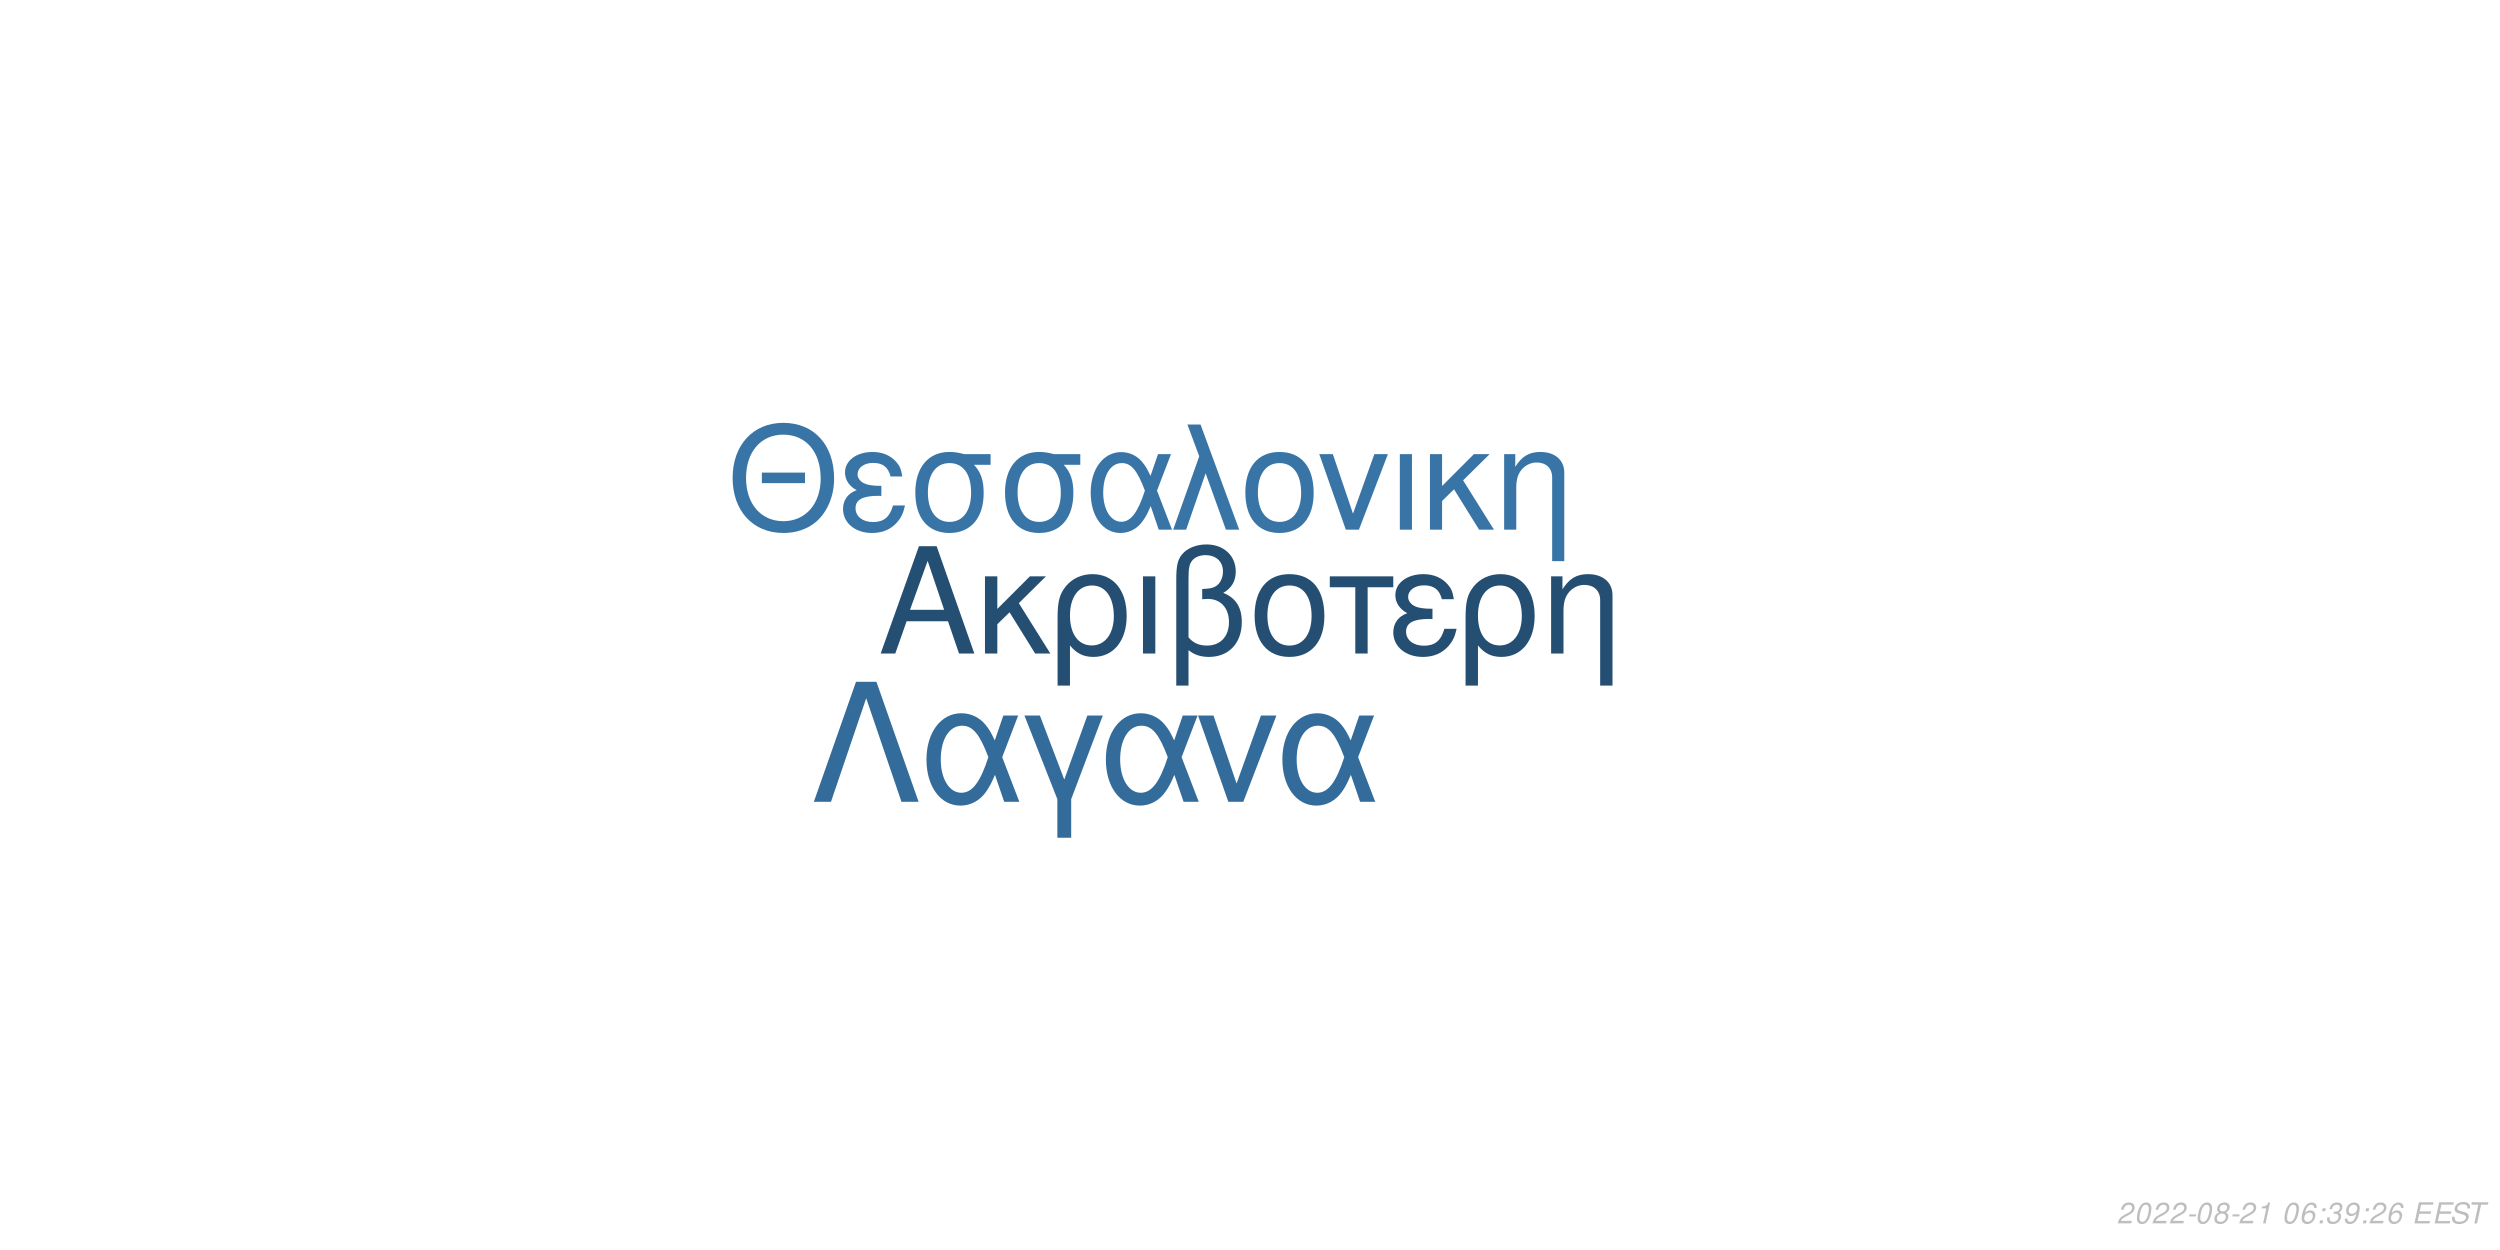
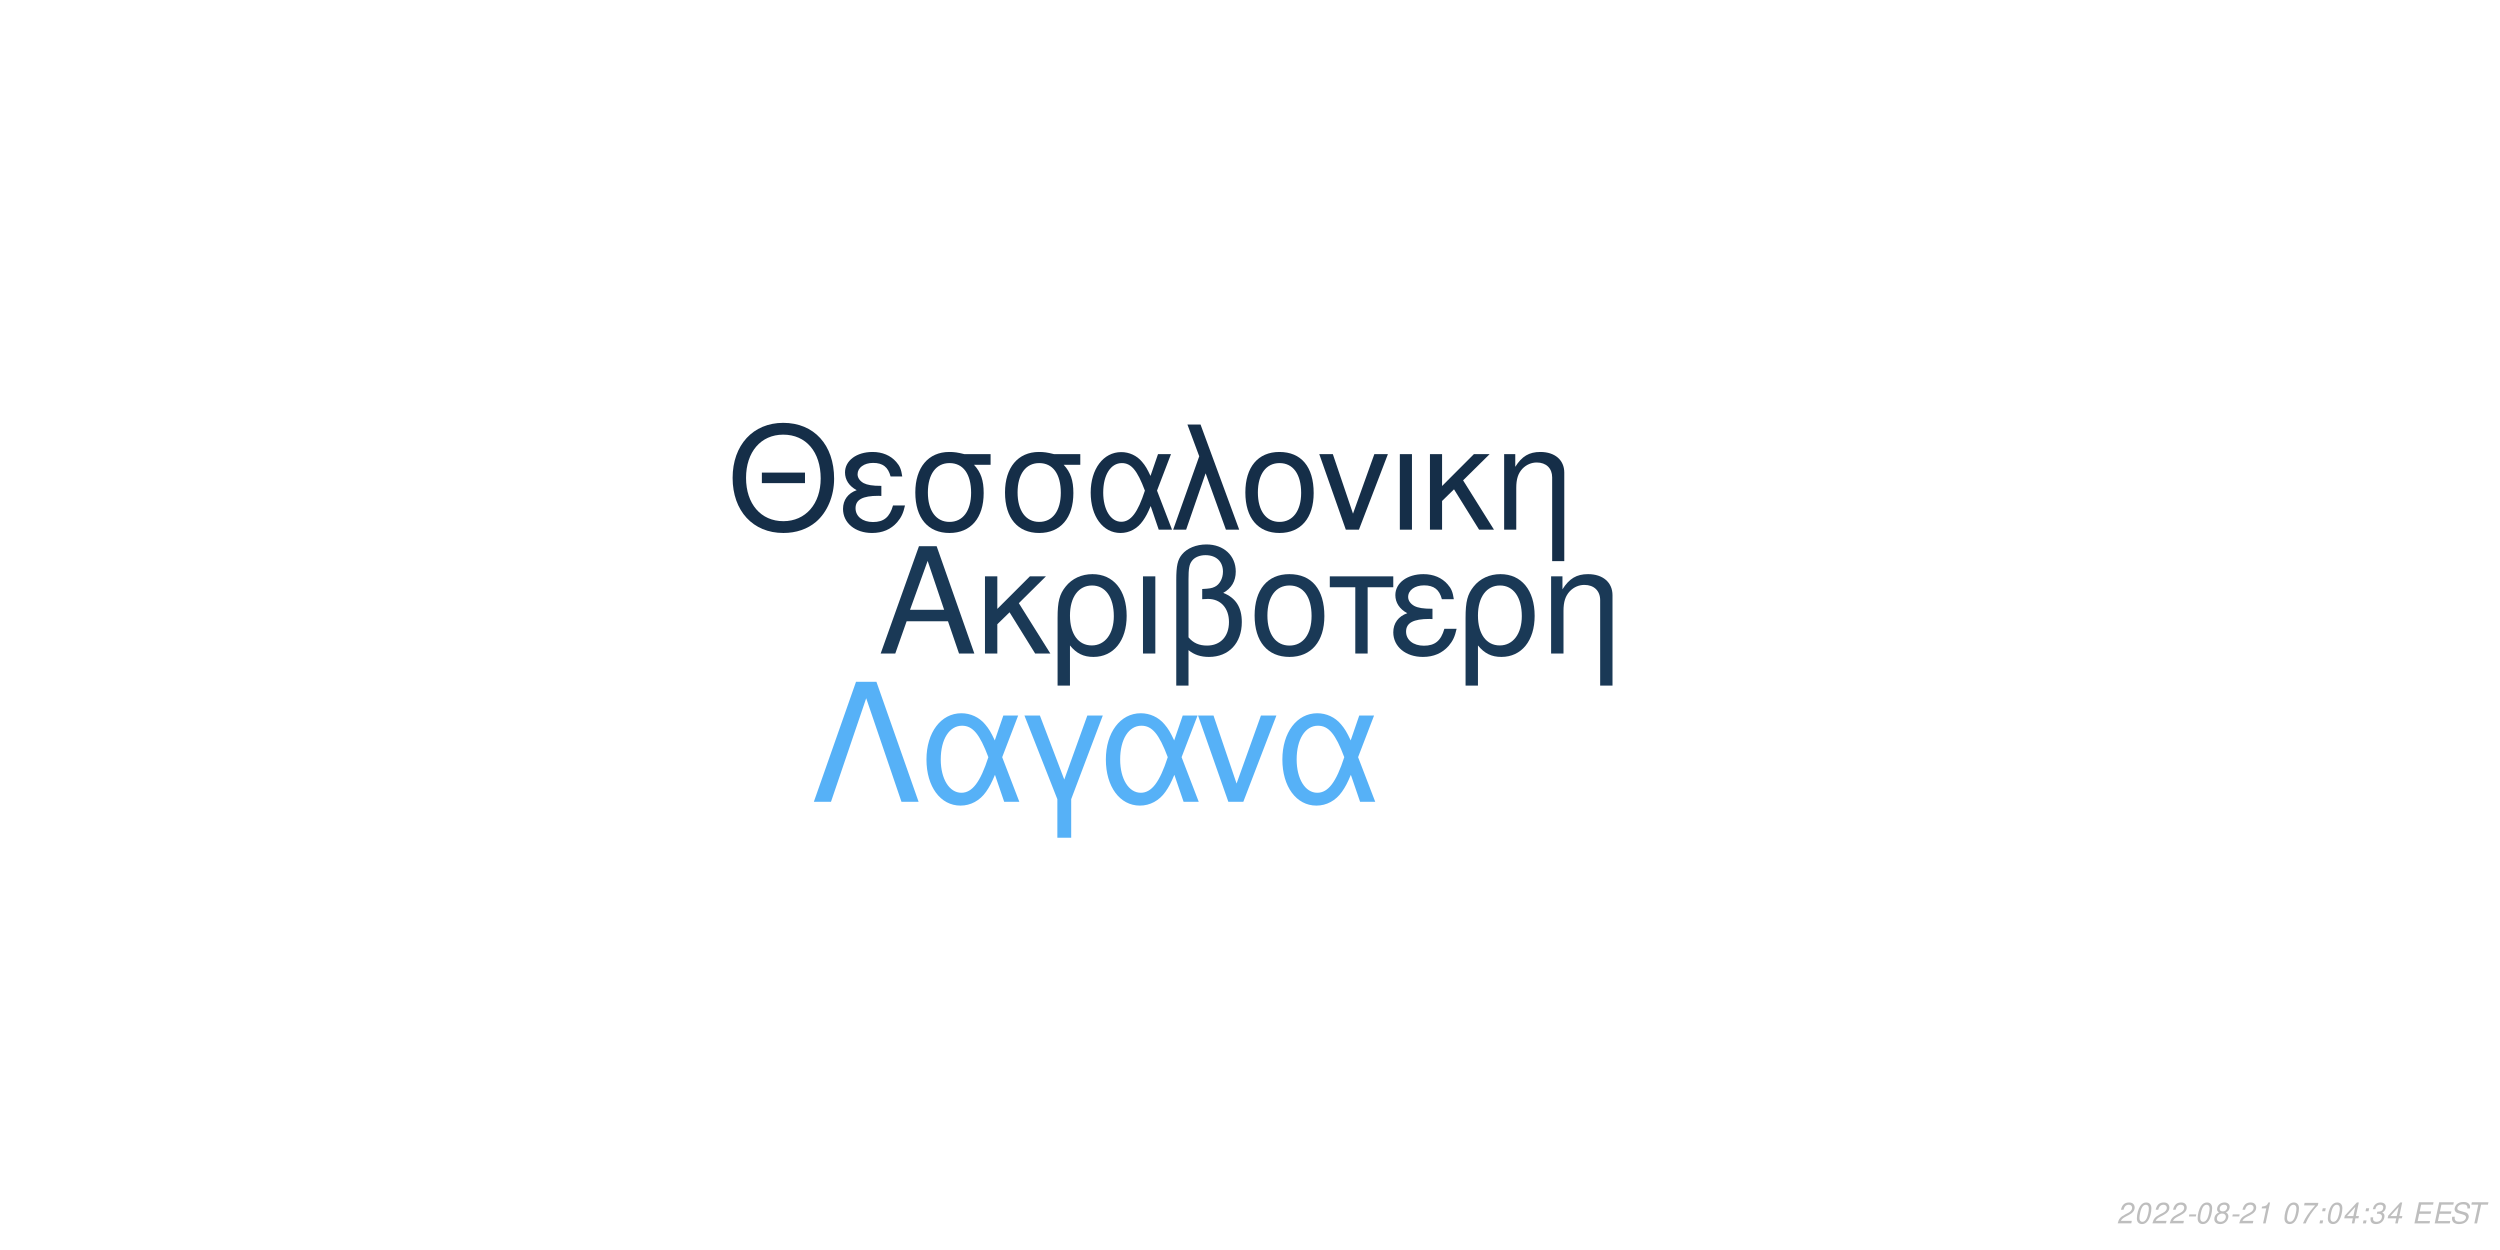
<svg xmlns="http://www.w3.org/2000/svg" xmlns:xlink="http://www.w3.org/1999/xlink" width="864pt" height="432pt" viewBox="0 0 864 432" version="1.1">
  <defs>
    <g>
      <symbol overflow="visible" id="glyph0-0">
        <path style="stroke:none;" d="" />
      </symbol>
      <symbol overflow="visible" id="glyph0-1">
        <path style="stroke:none;" d="M 24.125 -11.141 L 27.938 0 L 33.234 0 L 20.203 -37.094 L 14.094 -37.094 L 0.859 0 L 5.906 0 L 9.828 -11.141 Z M 22.797 -15.109 L 11 -15.109 L 17.094 -32.016 Z M 22.797 -15.109 " />
      </symbol>
      <symbol overflow="visible" id="glyph0-2">
        <path style="stroke:none;" d="M 7.172 -15.422 L 7.172 -26.672 L 2.906 -26.672 L 2.906 0 L 7.172 0 L 7.172 -10.125 L 11.406 -14.25 L 20.25 0 L 25.5 0 L 14.609 -17.406 L 23.969 -26.672 L 18.422 -26.672 Z M 7.172 -15.422 " />
      </symbol>
      <symbol overflow="visible" id="glyph0-3">
        <path style="stroke:none;" d="M 3 11.094 L 7.281 11.094 L 7.281 -2.797 C 9.516 -0.047 11.953 1.172 15.375 1.172 C 22.344 1.172 26.875 -4.422 26.875 -13.031 C 26.875 -21.891 22.297 -27.438 15.062 -27.438 C 11.297 -27.438 7.984 -25.906 5.797 -23.156 C 3.672 -20.516 3 -17.969 3 -12.359 Z M 14.906 -23.516 C 19.547 -23.516 22.438 -19.438 22.438 -12.922 C 22.438 -6.812 19.391 -2.797 14.812 -2.797 C 10.172 -2.797 7.281 -6.766 7.281 -13.125 C 7.281 -19.484 10.234 -23.516 14.906 -23.516 Z M 14.906 -23.516 " />
      </symbol>
      <symbol overflow="visible" id="glyph0-4">
        <path style="stroke:none;" d="M 3.516 0 L 7.781 0 L 7.781 -26.672 L 3.516 -26.672 Z M 3.516 0 " />
      </symbol>
      <symbol overflow="visible" id="glyph0-5">
        <path style="stroke:none;" d="M 4.016 11.094 L 8.25 11.094 L 8.25 -1.172 C 10.172 0.406 12.422 1.172 15.312 1.172 C 22.188 1.172 26.672 -3.609 26.672 -10.891 C 26.672 -15.984 24.578 -19.234 20.25 -20.969 C 23.109 -22.547 24.578 -25.031 24.578 -28.344 C 24.578 -33.844 20.406 -37.703 14.453 -37.703 C 10.938 -37.703 7.734 -36.391 6 -34.25 C 4.484 -32.422 4.016 -30.328 4.016 -25.391 Z M 8.25 -25.656 C 8.25 -29.359 8.5 -30.844 9.469 -32.062 C 10.375 -33.281 12.156 -34 14.094 -34 C 17.812 -34 20.156 -31.812 20.156 -28.297 C 20.156 -25.953 18.984 -23.812 17.297 -23.047 C 16.281 -22.547 15.469 -22.438 12.984 -22.297 L 12.984 -18.781 C 13.734 -18.828 14.344 -18.875 14.969 -18.875 C 19.344 -18.875 22.234 -15.719 22.234 -10.891 C 22.234 -5.906 19.281 -2.75 14.656 -2.75 C 11.953 -2.75 9.922 -3.609 8.25 -5.594 Z M 8.25 -25.656 " />
      </symbol>
      <symbol overflow="visible" id="glyph0-6">
        <path style="stroke:none;" d="M 14.094 -27.438 C 6.562 -27.438 2.094 -22.094 2.094 -13.125 C 2.094 -4.125 6.562 1.172 14.141 1.172 C 21.672 1.172 26.203 -4.172 26.203 -12.922 C 26.203 -22.188 21.828 -27.438 14.094 -27.438 Z M 14.141 -23.516 C 18.938 -23.516 21.781 -19.594 21.781 -12.984 C 21.781 -6.672 18.828 -2.75 14.141 -2.75 C 9.422 -2.75 6.516 -6.672 6.516 -13.125 C 6.516 -19.594 9.422 -23.516 14.141 -23.516 Z M 14.141 -23.516 " />
      </symbol>
      <symbol overflow="visible" id="glyph0-7">
        <path style="stroke:none;" d="M 7.891 0 L 12.156 0 L 12.156 -22.906 L 21.016 -22.906 L 21.016 -26.672 L -0.922 -26.672 L -0.922 -22.906 L 7.891 -22.906 Z M 7.891 0 " />
      </symbol>
      <symbol overflow="visible" id="glyph0-8">
        <path style="stroke:none;" d="M 14.562 -15.469 C 11.344 -15.469 9.562 -15.781 8.297 -16.438 C 6.922 -17.203 6.156 -18.328 6.156 -19.547 C 6.156 -21.891 8.453 -23.562 11.656 -23.562 C 15.062 -23.562 16.953 -22.094 17.812 -18.781 L 21.938 -18.781 C 21.578 -21.266 21.062 -22.5 19.797 -23.922 C 17.812 -26.203 14.906 -27.438 11.453 -27.438 C 5.797 -27.438 1.734 -24.375 1.734 -20.203 C 1.734 -17.609 3.156 -15.375 5.859 -13.938 C 2.797 -12.875 1.016 -10.484 1.016 -7.328 C 1.016 -2.391 5.297 1.172 11.25 1.172 C 14.969 1.172 17.906 -0.109 20.156 -2.641 C 21.578 -4.328 22.297 -5.797 22.906 -8.547 L 18.672 -8.547 C 17.5 -4.422 15.422 -2.703 11.609 -2.703 C 7.938 -2.703 5.438 -4.688 5.438 -7.578 C 5.438 -10.578 7.938 -11.953 13.484 -11.953 C 13.641 -11.953 14.094 -11.953 14.562 -11.906 Z M 14.562 -15.469 " />
      </symbol>
      <symbol overflow="visible" id="glyph0-9">
        <path style="stroke:none;" d="M 3.562 -26.672 L 3.562 0 L 7.844 0 L 7.844 -14.703 C 7.844 -17.906 8.5 -19.891 10.031 -21.531 C 11.406 -22.953 13.188 -23.719 15.062 -23.719 C 18.375 -23.719 20.516 -21.672 20.516 -18.469 L 20.516 11.094 L 24.781 11.094 L 24.781 -20.156 C 24.781 -24.578 21.469 -27.438 16.328 -27.438 C 12.359 -27.438 9.828 -25.906 7.484 -22.188 L 7.484 -26.672 Z M 3.562 -26.672 " />
      </symbol>
      <symbol overflow="visible" id="glyph1-0">
        <path style="stroke:none;" d="" />
      </symbol>
      <symbol overflow="visible" id="glyph1-1">
        <path style="stroke:none;" d="M 26.859 -19.734 L 11.953 -19.734 L 11.953 -16.094 L 26.859 -16.094 Z M 19.328 -36.922 C 8.922 -36.922 1.844 -29.25 1.844 -17.891 C 1.844 -6.484 8.875 1.141 19.391 1.141 C 23.812 1.141 27.703 -0.203 30.641 -2.688 C 34.578 -6.031 36.922 -11.656 36.922 -17.594 C 36.922 -29.297 30 -36.922 19.328 -36.922 Z M 19.328 -32.844 C 27.203 -32.844 32.281 -26.906 32.281 -17.688 C 32.281 -8.922 27.062 -2.938 19.391 -2.938 C 11.609 -2.938 6.484 -8.922 6.484 -17.891 C 6.484 -26.859 11.609 -32.844 19.328 -32.844 Z M 19.328 -32.844 " />
      </symbol>
      <symbol overflow="visible" id="glyph1-2">
        <path style="stroke:none;" d="M 14.25 -15.141 C 11.109 -15.141 9.375 -15.453 8.125 -16.094 C 6.781 -16.844 6.031 -17.938 6.031 -19.141 C 6.031 -21.422 8.266 -23.078 11.406 -23.078 C 14.75 -23.078 16.594 -21.625 17.438 -18.391 L 21.469 -18.391 C 21.125 -20.828 20.625 -22.031 19.391 -23.422 C 17.438 -25.656 14.594 -26.859 11.219 -26.859 C 5.688 -26.859 1.688 -23.875 1.688 -19.781 C 1.688 -17.234 3.094 -15.047 5.734 -13.656 C 2.734 -12.609 1 -10.266 1 -7.172 C 1 -2.344 5.188 1.141 11.016 1.141 C 14.656 1.141 17.547 -0.094 19.734 -2.594 C 21.125 -4.234 21.828 -5.688 22.422 -8.375 L 18.281 -8.375 C 17.141 -4.328 15.094 -2.641 11.359 -2.641 C 7.766 -2.641 5.328 -4.578 5.328 -7.422 C 5.328 -10.359 7.766 -11.703 13.203 -11.703 C 13.359 -11.703 13.797 -11.703 14.25 -11.656 Z M 14.25 -15.141 " />
      </symbol>
      <symbol overflow="visible" id="glyph1-3">
        <path style="stroke:none;" d="M 29 -26.109 L 19.938 -26.109 C 17.594 -26.703 16.438 -26.859 14.703 -26.859 C 7.469 -26.859 2.984 -21.469 2.984 -12.859 C 2.984 -4.031 7.375 1.141 14.797 1.141 C 22.172 1.141 26.609 -4.078 26.609 -12.656 C 26.609 -17.047 25.656 -19.828 23.266 -22.422 L 29 -22.422 Z M 14.797 -23.016 C 19.531 -23.016 22.266 -19.234 22.266 -12.75 C 22.266 -6.531 19.438 -2.688 14.797 -2.688 C 10.172 -2.688 7.328 -6.531 7.328 -12.859 C 7.328 -19.188 10.172 -23.016 14.797 -23.016 Z M 14.797 -23.016 " />
      </symbol>
      <symbol overflow="visible" id="glyph1-4">
        <path style="stroke:none;" d="M 29.344 -26.109 L 24.859 -26.109 L 22.266 -18.578 C 21.125 -21.031 20.484 -22.125 19.328 -23.469 C 17.547 -25.609 14.906 -26.812 12.156 -26.812 C 5.984 -26.812 1.594 -20.984 1.594 -12.812 C 1.594 -4.578 5.828 1.141 11.906 1.141 C 14.953 1.141 17.734 -0.344 19.625 -3.047 C 20.672 -4.531 21.281 -5.688 22.328 -8.172 L 25.109 0 L 29.703 0 L 24.516 -13.5 Z M 20.328 -13.5 C 17.891 -5.922 15.453 -2.734 12.156 -2.734 C 8.516 -2.734 5.922 -6.922 5.922 -12.812 C 5.922 -18.938 8.516 -23.016 12.359 -23.016 C 15.594 -23.016 17.688 -20.531 20.328 -13.5 Z M 20.328 -13.5 " />
      </symbol>
      <symbol overflow="visible" id="glyph1-5">
        <path style="stroke:none;" d="M 1.094 0 L 5.578 0 L 12.312 -19.484 L 19.328 0 L 23.922 0 L 10.562 -36.328 L 6.031 -36.328 L 10.109 -25.359 Z M 1.094 0 " />
      </symbol>
      <symbol overflow="visible" id="glyph1-6">
        <path style="stroke:none;" d="M 13.797 -26.859 C 6.422 -26.859 2.047 -21.625 2.047 -12.859 C 2.047 -4.031 6.422 1.141 13.859 1.141 C 21.234 1.141 25.656 -4.078 25.656 -12.656 C 25.656 -21.719 21.375 -26.859 13.797 -26.859 Z M 13.859 -23.016 C 18.531 -23.016 21.328 -19.188 21.328 -12.703 C 21.328 -6.531 18.438 -2.688 13.859 -2.688 C 9.219 -2.688 6.375 -6.531 6.375 -12.859 C 6.375 -19.188 9.219 -23.016 13.859 -23.016 Z M 13.859 -23.016 " />
      </symbol>
      <symbol overflow="visible" id="glyph1-7">
        <path style="stroke:none;" d="M 14.297 0 L 24.312 -26.109 L 19.625 -26.109 L 12.25 -5.531 L 5.281 -26.109 L 0.594 -26.109 L 9.766 0 Z M 14.297 0 " />
      </symbol>
      <symbol overflow="visible" id="glyph1-8">
        <path style="stroke:none;" d="M 3.438 0 L 7.625 0 L 7.625 -26.109 L 3.438 -26.109 Z M 3.438 0 " />
      </symbol>
      <symbol overflow="visible" id="glyph1-9">
        <path style="stroke:none;" d="M 7.031 -15.094 L 7.031 -26.109 L 2.844 -26.109 L 2.844 0 L 7.031 0 L 7.031 -9.922 L 11.156 -13.953 L 19.828 0 L 24.969 0 L 14.297 -17.047 L 23.469 -26.109 L 18.031 -26.109 Z M 7.031 -15.094 " />
      </symbol>
      <symbol overflow="visible" id="glyph1-10">
        <path style="stroke:none;" d="M 3.484 -26.109 L 3.484 0 L 7.672 0 L 7.672 -14.406 C 7.672 -17.547 8.328 -19.484 9.812 -21.078 C 11.156 -22.469 12.906 -23.219 14.75 -23.219 C 17.984 -23.219 20.078 -21.234 20.078 -18.094 L 20.078 10.859 L 24.266 10.859 L 24.266 -19.734 C 24.266 -24.062 21.031 -26.859 16 -26.859 C 12.109 -26.859 9.609 -25.359 7.328 -21.719 L 7.328 -26.109 Z M 3.484 -26.109 " />
      </symbol>
      <symbol overflow="visible" id="glyph2-0">
        <path style="stroke:none;" d="" />
      </symbol>
      <symbol overflow="visible" id="glyph2-1">
        <path style="stroke:none;" d="M 22.531 -41.484 L 15.484 -41.484 L 0.906 0 L 6.828 0 L 19 -35.797 L 31.188 0 L 37.109 0 Z M 22.531 -41.484 " />
      </symbol>
      <symbol overflow="visible" id="glyph2-2">
        <path style="stroke:none;" d="M 33.516 -29.812 L 28.391 -29.812 L 25.438 -21.219 C 24.125 -24.016 23.391 -25.266 22.078 -26.797 C 20.031 -29.25 17.016 -30.609 13.891 -30.609 C 6.828 -30.609 1.828 -23.953 1.828 -14.625 C 1.828 -5.234 6.656 1.312 13.594 1.312 C 17.078 1.312 20.266 -0.391 22.422 -3.469 C 23.609 -5.172 24.297 -6.484 25.5 -9.328 L 28.688 0 L 33.922 0 L 28 -15.422 Z M 23.219 -15.422 C 20.422 -6.766 17.641 -3.125 13.891 -3.125 C 9.734 -3.125 6.766 -7.906 6.766 -14.625 C 6.766 -21.625 9.734 -26.297 14.109 -26.297 C 17.812 -26.297 20.203 -23.453 23.219 -15.422 Z M 23.219 -15.422 " />
      </symbol>
      <symbol overflow="visible" id="glyph2-3">
        <path style="stroke:none;" d="M 12.062 12.406 L 16.844 12.406 L 16.844 -0.906 L 27.766 -29.812 L 22.422 -29.812 L 14.453 -7.688 L 6.031 -29.812 L 0.688 -29.812 L 12.062 -0.906 Z M 12.062 12.406 " />
      </symbol>
      <symbol overflow="visible" id="glyph2-4">
        <path style="stroke:none;" d="M 16.328 0 L 27.766 -29.812 L 22.422 -29.812 L 14 -6.312 L 6.031 -29.812 L 0.688 -29.812 L 11.156 0 Z M 16.328 0 " />
      </symbol>
      <symbol overflow="visible" id="glyph3-0">
        <path style="stroke:none;" d="" />
      </symbol>
      <symbol overflow="visible" id="glyph3-1">
        <path style="stroke:none;" d="M 5.234 -0.875 L 1.469 -0.875 C 1.641 -1.375 2.203 -1.891 3.109 -2.344 L 4.234 -2.938 C 5.562 -3.625 6.219 -4.469 6.219 -5.484 C 6.219 -5.938 6.062 -6.359 5.797 -6.656 C 5.469 -7.047 4.984 -7.234 4.312 -7.234 C 2.766 -7.234 1.891 -6.453 1.484 -4.734 L 2.375 -4.734 C 2.484 -5.188 2.609 -5.484 2.797 -5.75 C 3.094 -6.203 3.609 -6.453 4.188 -6.453 C 4.891 -6.453 5.344 -6.031 5.344 -5.375 C 5.344 -4.703 4.859 -4.094 4.016 -3.656 L 2.984 -3.125 C 1.234 -2.188 0.797 -1.656 0.344 -0.016 L 5.047 -0.016 Z M 5.234 -0.875 " />
      </symbol>
      <symbol overflow="visible" id="glyph3-2">
        <path style="stroke:none;" d="M 4.203 -7.234 C 3.375 -7.234 2.688 -6.812 2.125 -5.984 C 1.484 -5.047 0.984 -3.188 0.984 -1.734 C 0.984 -1.109 1.172 -0.562 1.484 -0.266 C 1.797 0.047 2.281 0.234 2.766 0.234 C 3.625 0.234 4.281 -0.156 4.859 -1.016 C 5.516 -1.953 6 -3.797 6 -5.266 C 6 -6.5 5.328 -7.234 4.203 -7.234 Z M 4.094 -6.453 C 4.734 -6.453 5.125 -5.984 5.125 -5.156 C 5.125 -4.203 4.781 -2.625 4.406 -1.812 C 3.984 -0.938 3.516 -0.547 2.875 -0.547 C 2.25 -0.547 1.875 -1.031 1.875 -1.828 C 1.875 -2.797 2.203 -4.344 2.594 -5.203 C 2.984 -6.047 3.453 -6.453 4.094 -6.453 Z M 4.094 -6.453 " />
      </symbol>
      <symbol overflow="visible" id="glyph3-3">
        <path style="stroke:none;" d="M 3.516 -3.125 L 1.125 -3.125 L 0.969 -2.406 L 3.359 -2.406 Z M 3.516 -3.125 " />
      </symbol>
      <symbol overflow="visible" id="glyph3-4">
        <path style="stroke:none;" d="M 4.766 -3.797 C 5.078 -3.969 5.234 -4.078 5.438 -4.234 C 5.812 -4.594 6.062 -5.172 6.062 -5.734 C 6.062 -6.625 5.344 -7.234 4.266 -7.234 C 2.812 -7.234 1.703 -6.219 1.703 -4.875 C 1.703 -4.406 1.875 -4.125 2.359 -3.812 C 1.297 -3.312 0.75 -2.516 0.75 -1.469 C 0.75 -0.438 1.547 0.234 2.812 0.234 C 3.656 0.234 4.359 -0.094 4.938 -0.734 C 5.359 -1.234 5.609 -1.859 5.609 -2.438 C 5.609 -3.047 5.312 -3.516 4.766 -3.797 Z M 4.109 -6.453 C 4.797 -6.453 5.188 -6.125 5.188 -5.578 C 5.188 -5.266 5.062 -4.922 4.859 -4.672 C 4.562 -4.312 4.188 -4.156 3.656 -4.156 C 2.984 -4.156 2.594 -4.453 2.594 -4.984 C 2.594 -5.859 3.203 -6.453 4.109 -6.453 Z M 3.453 -3.406 C 4.234 -3.406 4.734 -2.984 4.734 -2.312 C 4.734 -1.312 3.922 -0.547 2.875 -0.547 C 2.125 -0.547 1.625 -0.969 1.625 -1.625 C 1.625 -2.609 2.438 -3.406 3.453 -3.406 Z M 3.453 -3.406 " />
      </symbol>
      <symbol overflow="visible" id="glyph3-5">
        <path style="stroke:none;" d="M 3.703 -5.188 L 2.594 0 L 3.469 0 L 5.016 -7.234 L 4.438 -7.234 C 3.906 -6.156 3.688 -6.016 2.234 -5.812 L 2.109 -5.188 Z M 3.703 -5.188 " />
      </symbol>
      <symbol overflow="visible" id="glyph3-6">
        <path style="stroke:none;" d="" />
      </symbol>
      <symbol overflow="visible" id="glyph3-7">
-         <path style="stroke:none;" d="M 6.125 -5.344 L 6.141 -5.625 C 6.141 -6.609 5.453 -7.234 4.391 -7.234 C 3.438 -7.234 2.641 -6.719 2.016 -5.703 C 1.422 -4.781 0.938 -2.953 0.938 -1.688 C 0.938 -0.516 1.688 0.234 2.859 0.234 C 3.703 0.234 4.438 -0.156 5 -0.875 C 5.406 -1.422 5.672 -2.156 5.672 -2.766 C 5.672 -3.812 4.969 -4.5 3.906 -4.5 C 3.234 -4.5 2.672 -4.234 2.094 -3.625 C 2.406 -5.375 3.234 -6.453 4.25 -6.453 C 4.703 -6.453 5.062 -6.234 5.172 -5.844 C 5.203 -5.719 5.234 -5.578 5.25 -5.344 Z M 3.656 -3.734 C 4.344 -3.734 4.797 -3.281 4.797 -2.625 C 4.797 -1.469 3.984 -0.547 2.984 -0.547 C 2.297 -0.547 1.812 -1.047 1.812 -1.766 C 1.812 -2.859 2.625 -3.734 3.656 -3.734 Z M 3.656 -3.734 " />
+         <path style="stroke:none;" d="M 6.703 -7.094 L 1.953 -7.094 L 1.766 -6.219 L 5.594 -6.219 C 3.344 -3.688 2.266 -2.109 1.375 0 L 2.344 0 C 3.031 -1.906 4.828 -4.594 6.547 -6.281 Z M 6.703 -7.094 " />
      </symbol>
      <symbol overflow="visible" id="glyph3-8">
        <path style="stroke:none;" d="M 2.359 -1.031 L 1.312 -1.031 L 1.094 0 L 2.141 0 Z M 3.266 -5.234 L 2.219 -5.234 L 2 -4.203 L 3.047 -4.203 Z M 3.266 -5.234 " />
      </symbol>
      <symbol overflow="visible" id="glyph3-9">
-         <path style="stroke:none;" d="M 2.922 -3.312 C 3.125 -3.344 3.234 -3.344 3.375 -3.344 C 4.203 -3.344 4.688 -3 4.688 -2.406 C 4.688 -1.312 3.906 -0.547 2.781 -0.547 C 2.047 -0.547 1.594 -0.938 1.594 -1.562 C 1.594 -1.719 1.609 -1.844 1.656 -2.094 L 0.766 -2.094 C 0.734 -1.797 0.719 -1.641 0.719 -1.469 C 0.719 -0.375 1.406 0.234 2.641 0.234 C 3.547 0.234 4.297 -0.078 4.812 -0.656 C 5.266 -1.156 5.562 -1.875 5.562 -2.547 C 5.562 -3.125 5.344 -3.453 4.797 -3.734 C 5.641 -4.234 6.016 -4.844 6.016 -5.734 C 6.016 -6.656 5.312 -7.234 4.203 -7.234 C 3.375 -7.234 2.672 -6.938 2.188 -6.375 C 1.891 -6.031 1.703 -5.641 1.516 -4.906 L 2.391 -4.906 C 2.5 -5.359 2.594 -5.594 2.734 -5.812 C 3.047 -6.234 3.516 -6.453 4.078 -6.453 C 4.734 -6.453 5.141 -6.125 5.141 -5.578 C 5.141 -5.188 5.016 -4.797 4.797 -4.547 C 4.516 -4.234 4 -4.062 3.266 -4.062 L 3.078 -4.062 Z M 2.922 -3.312 " />
+         <path style="stroke:none;" d="M 3.625 -1.75 L 3.266 0 L 4.141 0 L 4.516 -1.75 L 5.562 -1.75 L 5.734 -2.531 L 4.688 -2.531 L 5.688 -7.234 L 5.016 -7.234 L 0.844 -2.672 L 0.641 -1.75 Z M 3.797 -2.531 L 1.594 -2.531 L 4.469 -5.703 Z M 3.797 -2.531 " />
      </symbol>
      <symbol overflow="visible" id="glyph3-10">
-         <path style="stroke:none;" d="M 0.844 -1.656 C 0.844 -1.547 0.844 -1.438 0.844 -1.375 C 0.844 -0.406 1.531 0.234 2.578 0.234 C 3.203 0.234 3.766 0.016 4.297 -0.438 C 4.938 -1 5.312 -1.656 5.594 -2.719 C 5.844 -3.672 6.016 -4.766 6.016 -5.375 C 6.016 -5.844 5.844 -6.328 5.547 -6.656 C 5.203 -7.031 4.703 -7.234 4.062 -7.234 C 2.516 -7.234 1.297 -5.938 1.297 -4.266 C 1.297 -3.203 1.984 -2.547 3.047 -2.547 C 3.484 -2.547 3.953 -2.672 4.281 -2.891 C 4.406 -2.984 4.547 -3.078 4.828 -3.344 C 4.438 -1.484 3.703 -0.547 2.703 -0.547 C 2.109 -0.547 1.719 -0.938 1.719 -1.547 L 1.719 -1.656 Z M 3.953 -6.453 C 4.625 -6.453 5.141 -5.953 5.141 -5.281 C 5.141 -4.188 4.312 -3.312 3.297 -3.312 C 2.594 -3.312 2.172 -3.734 2.172 -4.453 C 2.172 -5.562 2.984 -6.453 3.953 -6.453 Z M 3.953 -6.453 " />
+         <path style="stroke:none;" d="M 2.922 -3.312 C 3.125 -3.344 3.234 -3.344 3.375 -3.344 C 4.203 -3.344 4.688 -3 4.688 -2.406 C 4.688 -1.312 3.906 -0.547 2.781 -0.547 C 2.047 -0.547 1.594 -0.938 1.594 -1.562 C 1.594 -1.719 1.609 -1.844 1.656 -2.094 L 0.766 -2.094 C 0.734 -1.797 0.719 -1.641 0.719 -1.469 C 0.719 -0.375 1.406 0.234 2.641 0.234 C 3.547 0.234 4.297 -0.078 4.812 -0.656 C 5.266 -1.156 5.562 -1.875 5.562 -2.547 C 5.562 -3.125 5.344 -3.453 4.797 -3.734 C 5.641 -4.234 6.016 -4.844 6.016 -5.734 C 6.016 -6.656 5.312 -7.234 4.203 -7.234 C 3.375 -7.234 2.672 -6.938 2.188 -6.375 C 1.891 -6.031 1.703 -5.641 1.516 -4.906 L 2.391 -4.906 C 2.5 -5.359 2.594 -5.594 2.734 -5.812 C 3.047 -6.234 3.516 -6.453 4.078 -6.453 C 4.734 -6.453 5.141 -6.125 5.141 -5.578 C 5.141 -5.188 5.016 -4.797 4.797 -4.547 C 4.516 -4.234 4 -4.062 3.266 -4.062 L 3.078 -4.062 Z M 2.922 -3.312 " />
      </symbol>
      <symbol overflow="visible" id="glyph3-11">
        <path style="stroke:none;" d="M 2.547 -3.312 L 6.5 -3.312 L 6.688 -4.141 L 2.719 -4.141 L 3.219 -6.469 L 7.344 -6.469 L 7.516 -7.297 L 2.453 -7.297 L 0.906 0 L 6.125 0 L 6.297 -0.812 L 2.016 -0.812 Z M 2.547 -3.312 " />
      </symbol>
      <symbol overflow="visible" id="glyph3-12">
        <path style="stroke:none;" d="M 7.062 -5.156 C 7.125 -5.438 7.141 -5.562 7.141 -5.703 C 7.141 -6.156 6.938 -6.594 6.594 -6.891 C 6.188 -7.25 5.656 -7.406 4.875 -7.406 C 3.844 -7.406 3.047 -7.125 2.5 -6.562 C 2.094 -6.141 1.781 -5.438 1.781 -4.922 C 1.781 -4.297 2.219 -3.766 2.891 -3.562 L 4.594 -3.094 C 5.406 -2.859 5.734 -2.578 5.734 -2.094 C 5.734 -1.781 5.547 -1.406 5.266 -1.141 C 4.844 -0.766 4.266 -0.578 3.453 -0.578 C 2.328 -0.578 1.812 -0.984 1.812 -1.906 C 1.812 -2.047 1.812 -2.125 1.844 -2.312 L 0.984 -2.312 C 0.906 -2.062 0.891 -1.906 0.891 -1.688 C 0.891 -0.484 1.797 0.234 3.297 0.234 C 4.359 0.234 5.234 -0.062 5.812 -0.609 C 6.344 -1.078 6.688 -1.797 6.688 -2.375 C 6.688 -2.641 6.609 -2.906 6.453 -3.156 C 6.234 -3.5 5.938 -3.703 5.469 -3.828 L 3.75 -4.312 C 2.984 -4.547 2.734 -4.734 2.734 -5.188 C 2.734 -5.547 2.875 -5.844 3.188 -6.109 C 3.547 -6.438 4.031 -6.594 4.703 -6.594 C 5.266 -6.594 5.688 -6.484 5.906 -6.297 C 6.094 -6.125 6.219 -5.797 6.219 -5.516 C 6.219 -5.422 6.203 -5.344 6.188 -5.156 Z M 7.062 -5.156 " />
      </symbol>
      <symbol overflow="visible" id="glyph3-13">
        <path style="stroke:none;" d="M 4.938 -6.469 L 7.312 -6.469 L 7.484 -7.297 L 1.75 -7.297 L 1.578 -6.469 L 3.984 -6.469 L 2.609 0 L 3.547 0 Z M 4.938 -6.469 " />
      </symbol>
    </g>
  </defs>
  <g id="surface1">
    <rect x="0" y="0" width="864" height="432" style="fill:rgb(100%,100%,100%);fill-opacity:1;stroke:none;" />
-     <g style="fill:rgb(14.51%,30.588%,45.098%);fill-opacity:1;">
+     <g style="fill:rgb(10.196%,22.353%,33.725%);fill-opacity:1;">
      <use xlink:href="#glyph0-1" x="303.5" y="225.861" />
      <use xlink:href="#glyph0-2" x="337.5" y="225.861" />
      <use xlink:href="#glyph0-3" x="362.5" y="225.861" />
      <use xlink:href="#glyph0-4" x="391.5" y="225.861" />
      <use xlink:href="#glyph0-5" x="402.5" y="225.861" />
      <use xlink:href="#glyph0-6" x="431.5" y="225.861" />
      <use xlink:href="#glyph0-7" x="460.5" y="225.861" />
      <use xlink:href="#glyph0-8" x="480.5" y="225.861" />
      <use xlink:href="#glyph0-3" x="503.5" y="225.861" />
      <use xlink:href="#glyph0-9" x="532.5" y="225.861" />
    </g>
-     <g style="fill:rgb(21.961%,45.49%,65.098%);fill-opacity:1;">
+     <g style="fill:rgb(8.235%,18.039%,28.235%);fill-opacity:1;">
      <use xlink:href="#glyph1-1" x="251.348" y="183.058" />
      <use xlink:href="#glyph1-2" x="290.348" y="183.058" />
      <use xlink:href="#glyph1-3" x="313.348" y="183.058" />
      <use xlink:href="#glyph1-3" x="344.348" y="183.058" />
      <use xlink:href="#glyph1-4" x="375.348" y="183.058" />
      <use xlink:href="#glyph1-5" x="404.348" y="183.058" />
      <use xlink:href="#glyph1-6" x="428.348" y="183.058" />
      <use xlink:href="#glyph1-7" x="455.348" y="183.058" />
      <use xlink:href="#glyph1-8" x="480.348" y="183.058" />
      <use xlink:href="#glyph1-9" x="491.348" y="183.058" />
      <use xlink:href="#glyph1-10" x="516.348" y="183.058" />
    </g>
-     <g style="fill:rgb(20%,41.961%,60.392%);fill-opacity:1;">
+     <g style="fill:rgb(33.725%,69.412%,96.863%);fill-opacity:1;">
      <use xlink:href="#glyph2-1" x="280.359" y="277.105" />
      <use xlink:href="#glyph2-2" x="318.359" y="277.105" />
      <use xlink:href="#glyph2-3" x="353.359" y="277.105" />
      <use xlink:href="#glyph2-2" x="380.359" y="277.105" />
      <use xlink:href="#glyph2-4" x="413.359" y="277.105" />
      <use xlink:href="#glyph2-2" x="441.359" y="277.105" />
    </g>
    <g style="fill:rgb(74.51%,74.51%,74.51%);fill-opacity:1;">
      <use xlink:href="#glyph3-1" x="731.52" y="422.81" />
      <use xlink:href="#glyph3-2" x="737.52" y="422.81" />
      <use xlink:href="#glyph3-1" x="743.52" y="422.81" />
      <use xlink:href="#glyph3-1" x="749.52" y="422.81" />
      <use xlink:href="#glyph3-3" x="755.52" y="422.81" />
      <use xlink:href="#glyph3-2" x="758.52" y="422.81" />
      <use xlink:href="#glyph3-4" x="764.52" y="422.81" />
      <use xlink:href="#glyph3-3" x="770.52" y="422.81" />
      <use xlink:href="#glyph3-1" x="773.52" y="422.81" />
      <use xlink:href="#glyph3-5" x="779.52" y="422.81" />
      <use xlink:href="#glyph3-6" x="785.52" y="422.81" />
      <use xlink:href="#glyph3-2" x="788.52" y="422.81" />
      <use xlink:href="#glyph3-7" x="794.52" y="422.81" />
      <use xlink:href="#glyph3-8" x="800.52" y="422.81" />
-       <use xlink:href="#glyph3-9" x="803.52" y="422.81" />
-       <use xlink:href="#glyph3-10" x="809.52" y="422.81" />
+       <use xlink:href="#glyph3-2" x="803.52" y="422.81" />
+       <use xlink:href="#glyph3-9" x="809.52" y="422.81" />
      <use xlink:href="#glyph3-8" x="815.52" y="422.81" />
-       <use xlink:href="#glyph3-1" x="818.52" y="422.81" />
-       <use xlink:href="#glyph3-7" x="824.52" y="422.81" />
+       <use xlink:href="#glyph3-10" x="818.52" y="422.81" />
+       <use xlink:href="#glyph3-9" x="824.52" y="422.81" />
      <use xlink:href="#glyph3-6" x="830.52" y="422.81" />
      <use xlink:href="#glyph3-11" x="833.52" y="422.81" />
      <use xlink:href="#glyph3-11" x="840.52" y="422.81" />
      <use xlink:href="#glyph3-12" x="846.52" y="422.81" />
      <use xlink:href="#glyph3-13" x="852.52" y="422.81" />
    </g>
  </g>
</svg>
